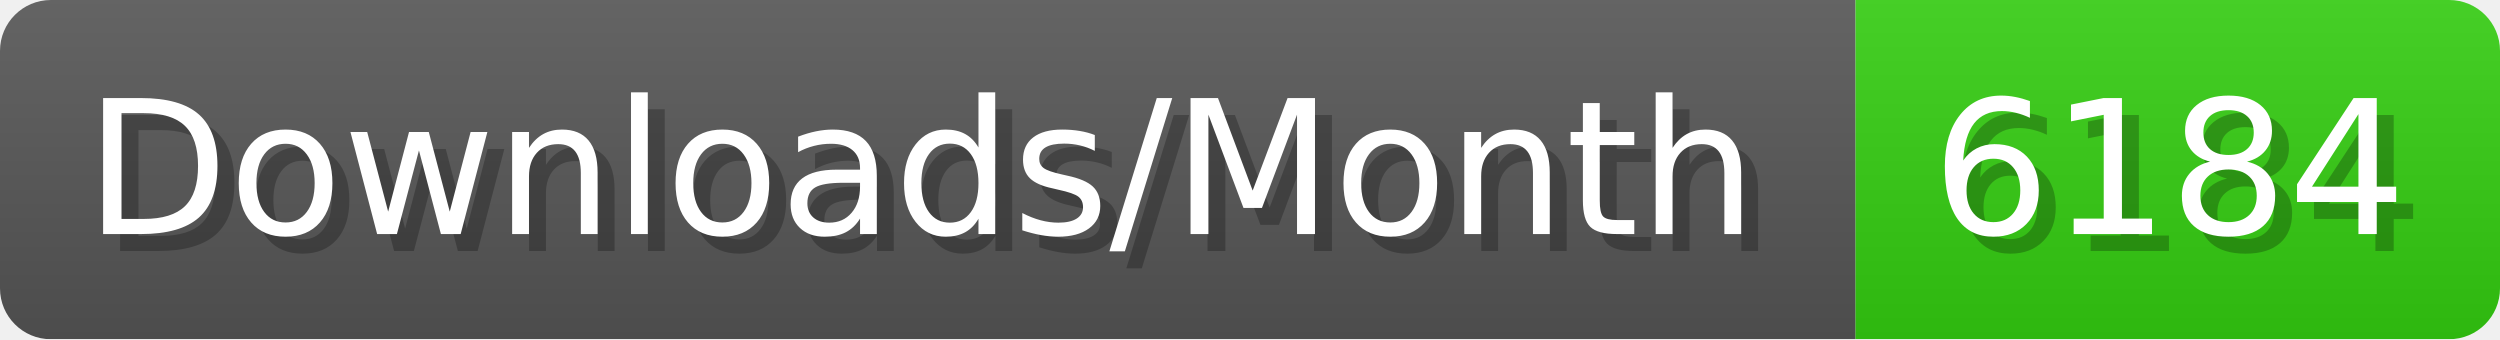
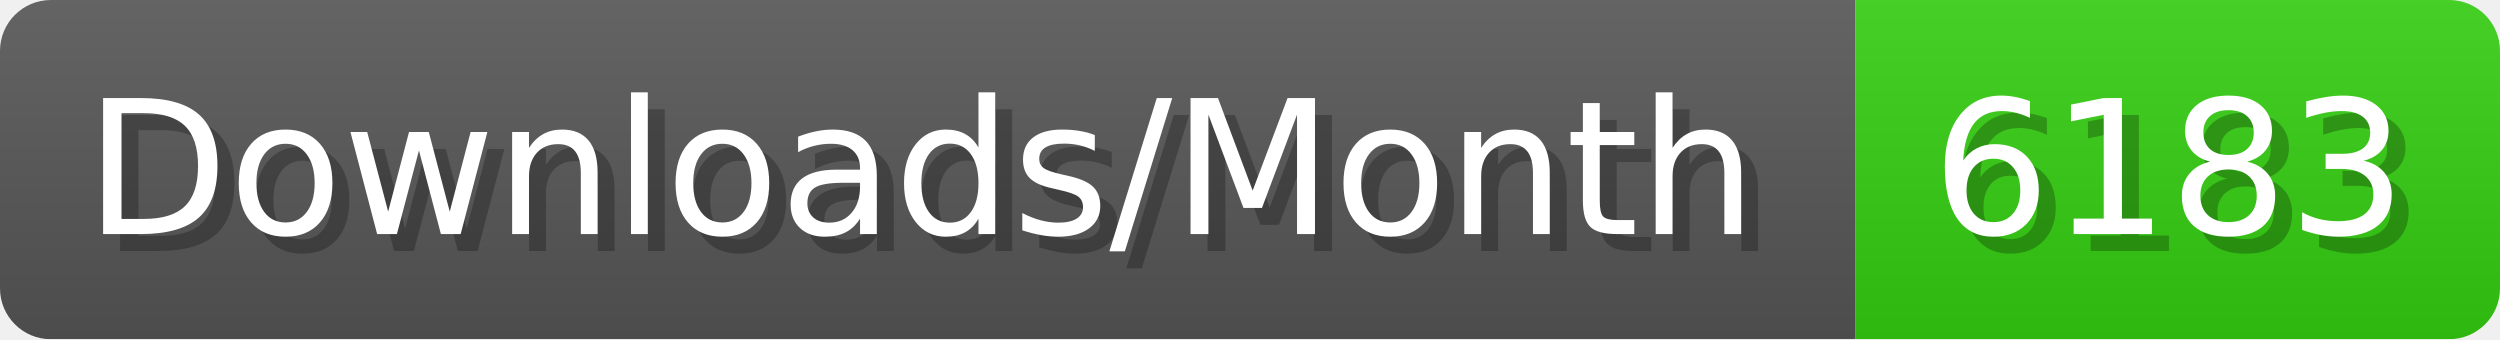
- <svg xmlns="http://www.w3.org/2000/svg" width="147.4" height="20" viewBox="0 0 1474 200" role="img" aria-label="Downloads/Month: 6184">
+ <svg xmlns="http://www.w3.org/2000/svg" width="147.4" height="20" viewBox="0 0 1474 200" role="img" aria-label="Downloads/Month: 6183">
  <linearGradient id="YlXUI" x2="0" y2="100%">
    <stop offset="0" stop-opacity=".1" stop-color="#EEE" />
    <stop offset="1" stop-opacity=".1" />
  </linearGradient>
  <mask id="JHhop">
    <rect width="1474" height="200" rx="30" fill="#FFF" />
  </mask>
  <g mask="url(#JHhop)">
    <rect width="1094" height="200" fill="#555" />
    <rect width="380" height="200" fill="#3C1" x="1094" />
    <rect width="1474" height="200" fill="url(#YlXUI)" />
  </g>
  <g aria-hidden="true" fill="#fff" text-anchor="start" font-family="Verdana,DejaVu Sans,sans-serif" font-size="110">
    <text x="60" y="148" textLength="994" fill="#000" opacity="0.25">Downloads/Month</text>
    <text x="50" y="138" textLength="994">Downloads/Month</text>
-     <text x="1149" y="148" textLength="280" fill="#000" opacity="0.25">6184</text>
-     <text x="1139" y="138" textLength="280">6184</text>
+     <text x="1149" y="148" textLength="280" fill="#000" opacity="0.25">6183</text>
+     <text x="1139" y="138" textLength="280">6183</text>
  </g>
</svg>
